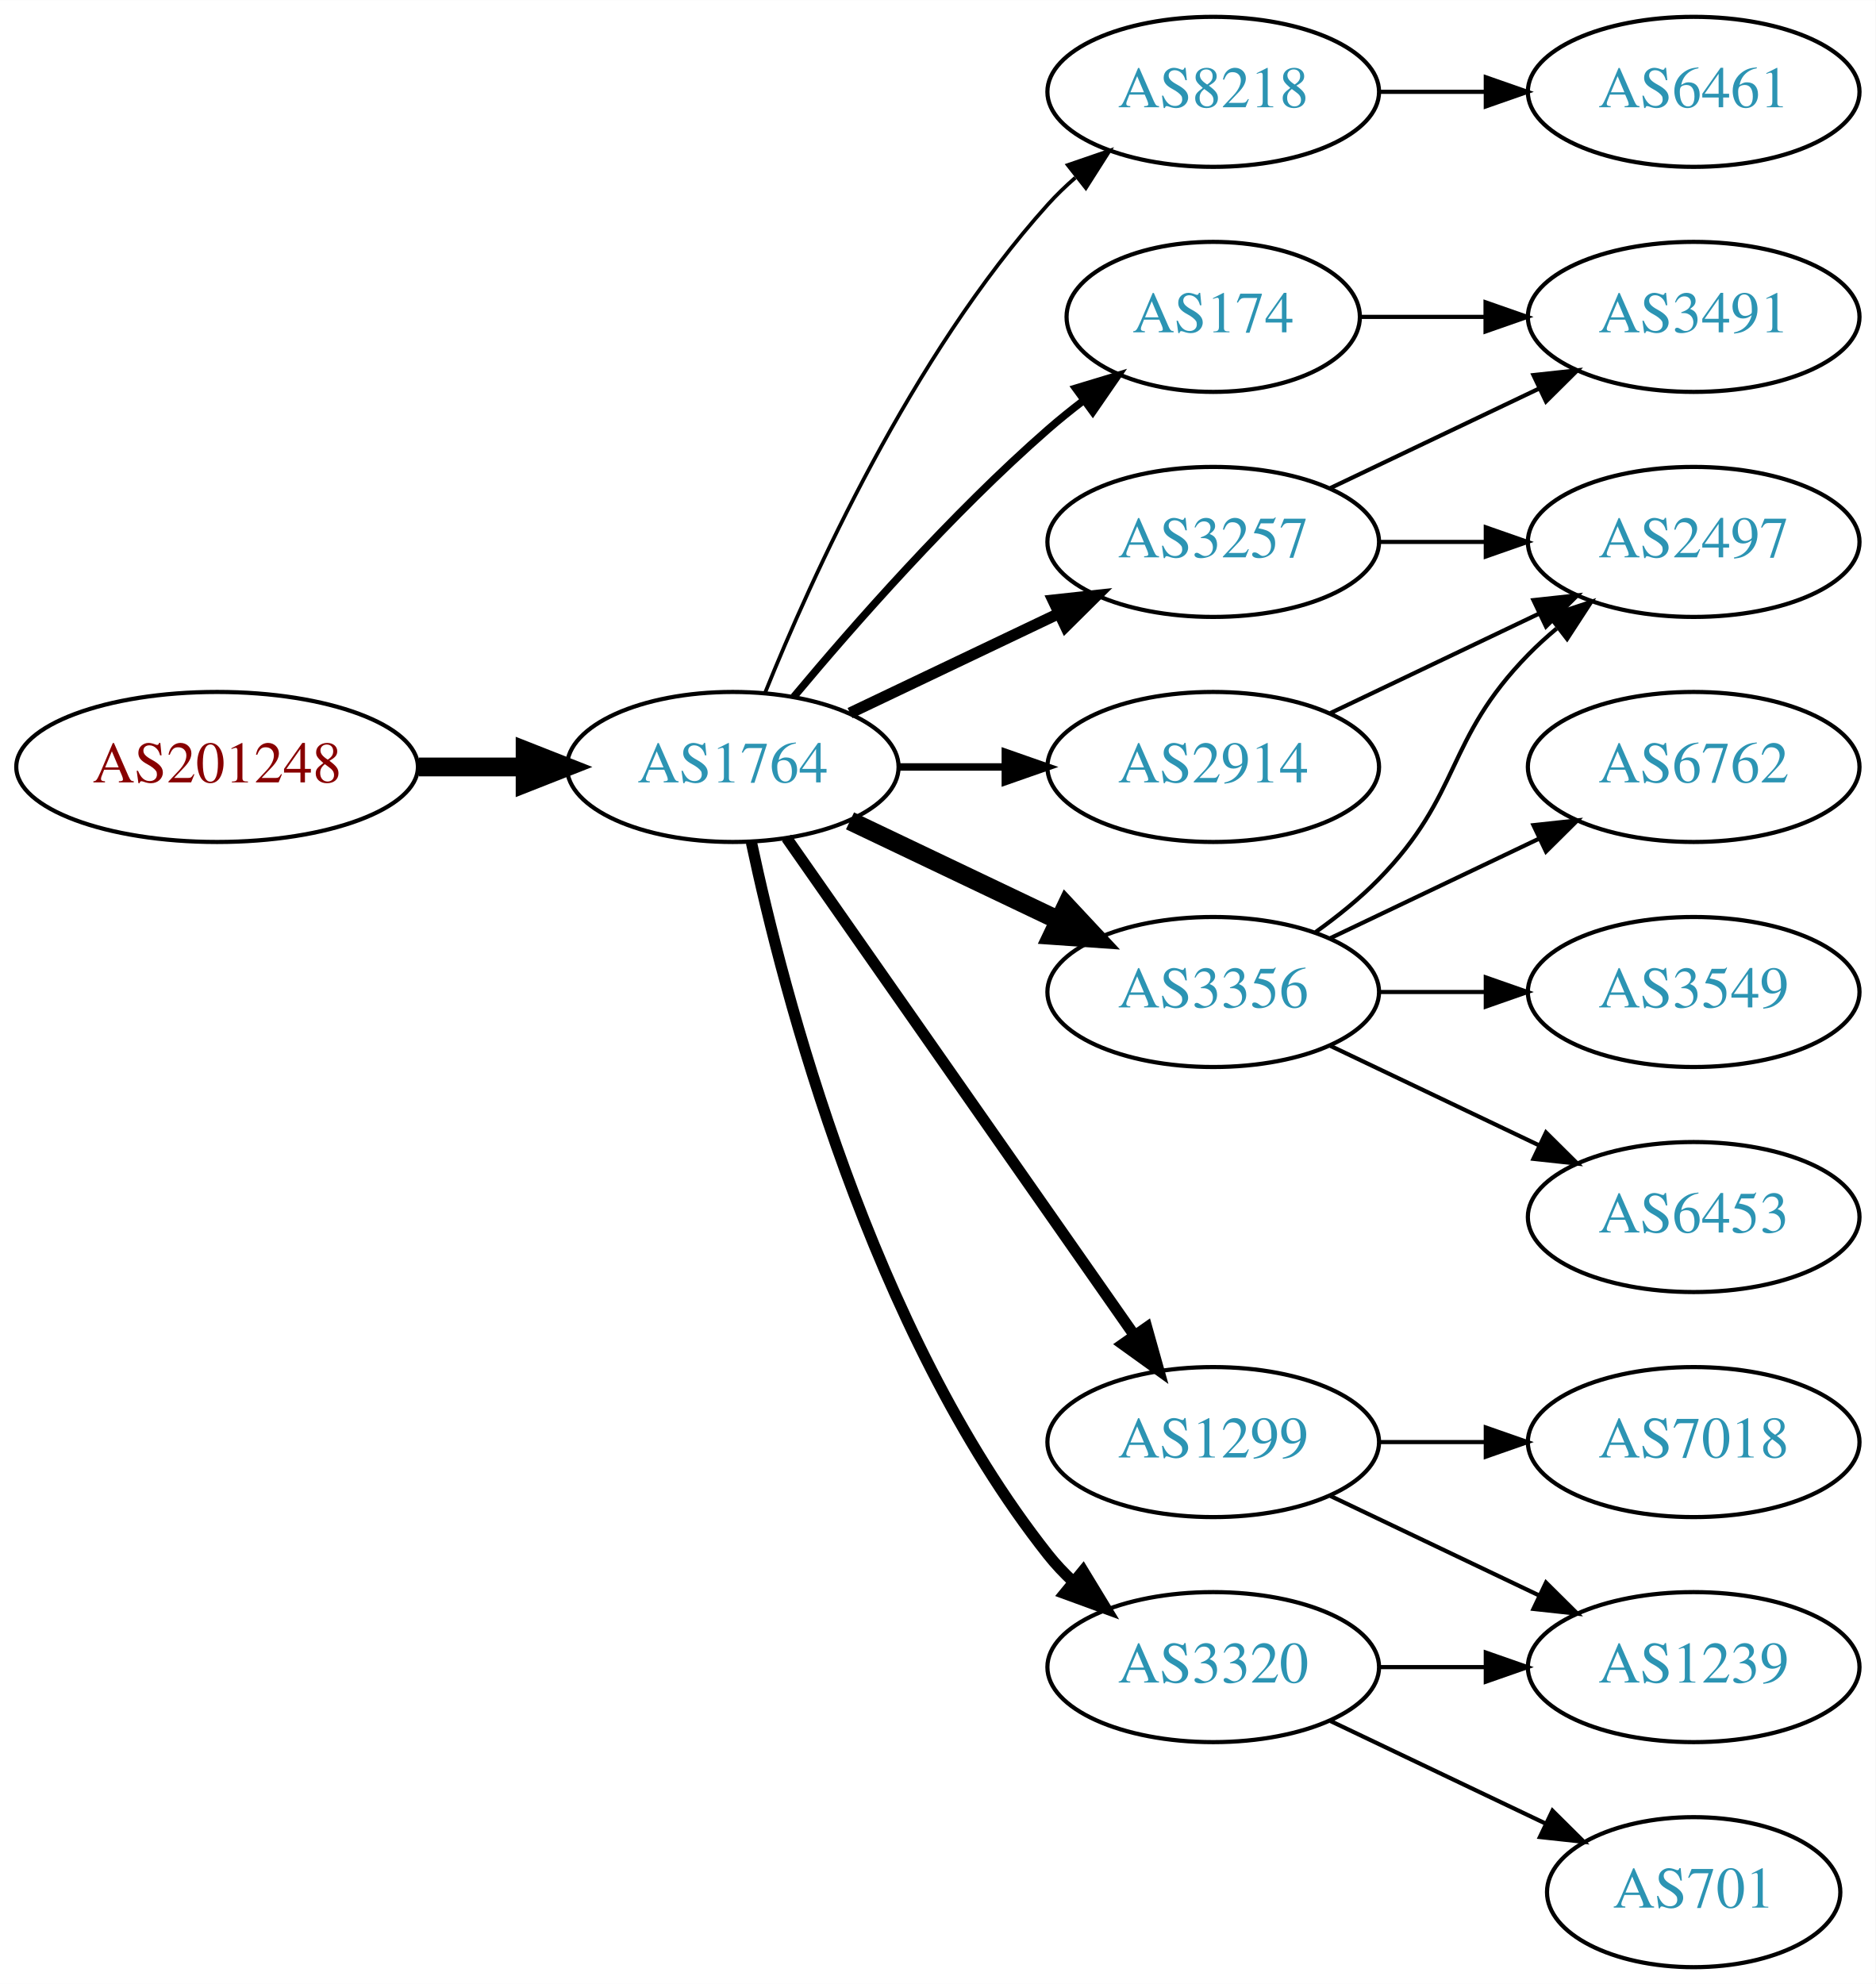
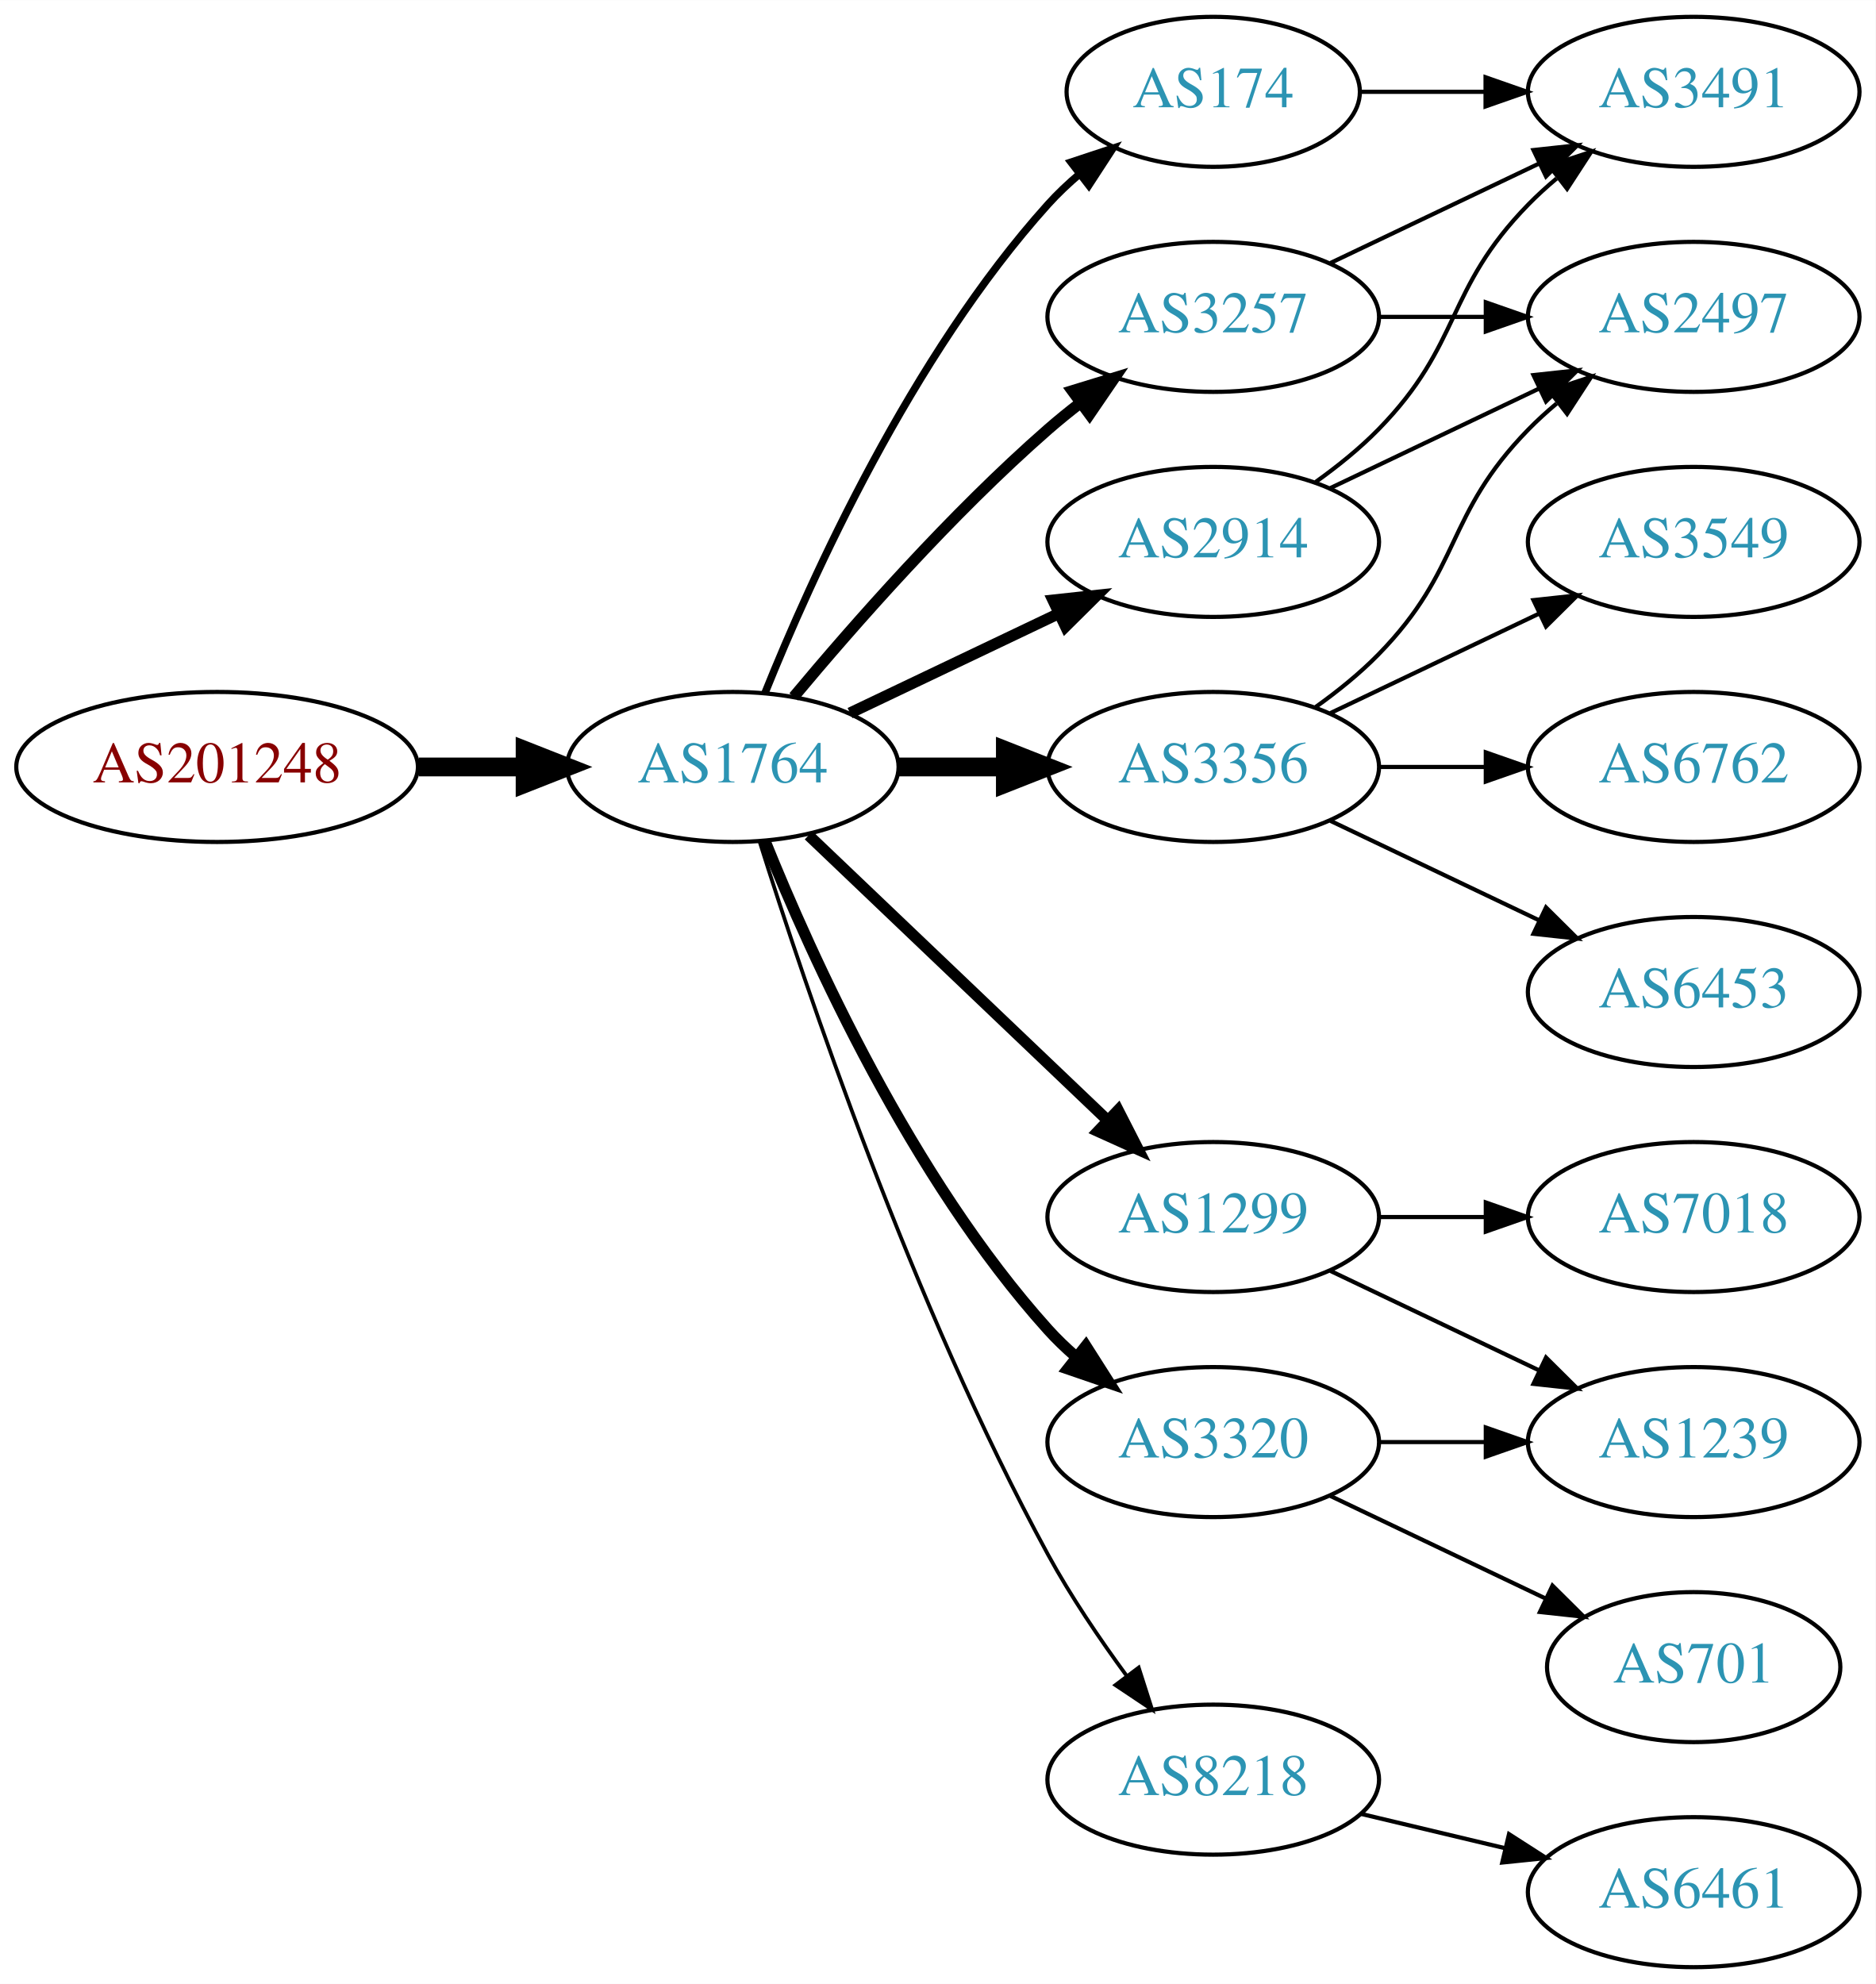
<svg xmlns="http://www.w3.org/2000/svg" xmlns:xlink="http://www.w3.org/1999/xlink" width="450pt" height="476pt" viewBox="0.00 0.00 450.07 476.00">
  <g id="graph0" class="graph" transform="scale(1 1) rotate(0) translate(4 472)">
    <polygon fill="white" stroke="none" points="-4,4 -4,-472 446.07,-472 446.07,4 -4,4" />
    <g id="node1" class="node">
      <g id="a_node1">
        <a xlink:href="/asn/201248" xlink:title="AS201248 ~ SCC EDV-Beratung AG [AT]">
          <ellipse fill="#ffffff" stroke="black" cx="48.096" cy="-288" rx="48.192" ry="18" />
          <text text-anchor="middle" x="48.096" y="-284.3" font-family="Times,serif" font-size="14.00" fill="#880000">AS201248</text>
        </a>
      </g>
    </g>
    <g id="node2" class="node">
      <g id="a_node2">
        <a xlink:href="/asn/1764" xlink:title="AS1764 ~ NEXTLAYER-AS [AT]">
          <ellipse fill="#ffffff" stroke="black" cx="171.838" cy="-288" rx="39.794" ry="18" />
          <text text-anchor="middle" x="171.838" y="-284.3" font-family="Times,serif" font-size="14.00" fill="#2c94b3">AS1764</text>
        </a>
      </g>
    </g>
    <g id="edge1" class="edge">
      <path fill="none" stroke="black" stroke-width="4.5" d="M96.513,-288C104.867,-288 113.577,-288 121.969,-288" />
      <polygon fill="black" stroke="black" stroke-width="4.5" points="122.004,-291.938 132.004,-288 122.004,-284.063 122.004,-291.938" />
    </g>
    <g id="node3" class="node">
      <g id="a_node3">
-         <a xlink:href="/asn/174" xlink:title="AS174 ~ Cogent Communications [US]">
-           <ellipse fill="#ffffff" stroke="black" cx="287.131" cy="-396" rx="35.194" ry="18" />
-           <text text-anchor="middle" x="287.131" y="-392.3" font-family="Times,serif" font-size="14.00" fill="#2c94b3">AS174</text>
+         <a xlink:href="/asn/2914" xlink:title="AS2914 ~ NTT America, Inc. [US]">
+           <ellipse fill="#ffffff" stroke="black" cx="287.131" cy="-342" rx="39.794" ry="18" />
+           <text text-anchor="middle" x="287.131" y="-338.3" font-family="Times,serif" font-size="14.00" fill="#2c94b3">AS2914</text>
        </a>
      </g>
    </g>
    <g id="edge2" class="edge">
-       <path fill="none" stroke="black" stroke-width="1.8" d="M186.468,-304.817C200.751,-321.929 224.297,-348.745 247.484,-369 250.154,-371.332 253.027,-373.648 255.957,-375.886" />
-       <polygon fill="black" stroke="black" stroke-width="1.8" points="254.108,-378.87 264.249,-381.939 258.235,-373.216 254.108,-378.87" />
+       <path fill="none" stroke="black" stroke-width="2.7" d="M199.974,-300.934C214.968,-308.081 233.789,-317.052 250.013,-324.785" />
+       <polygon fill="black" stroke="black" stroke-width="2.7" points="248.683,-328.028 259.216,-329.171 251.695,-321.709 248.683,-328.028" />
    </g>
    <g id="node4" class="node">
      <g id="a_node4">
-         <a xlink:href="/asn/8218" xlink:title="AS8218 ~ legacy Neotelecoms [FR]">
-           <ellipse fill="#ffffff" stroke="black" cx="287.131" cy="-450" rx="39.794" ry="18" />
-           <text text-anchor="middle" x="287.131" y="-446.3" font-family="Times,serif" font-size="14.00" fill="#2c94b3">AS8218</text>
+         <a xlink:href="/asn/3257" xlink:title="AS3257 ~ GTT [DE]">
+           <ellipse fill="#ffffff" stroke="black" cx="287.131" cy="-396" rx="39.794" ry="18" />
+           <text text-anchor="middle" x="287.131" y="-392.3" font-family="Times,serif" font-size="14.00" fill="#2c94b3">AS3257</text>
        </a>
      </g>
    </g>
    <g id="edge3" class="edge">
-       <path fill="none" stroke="black" stroke-width="0.9" d="M179.586,-305.787C190.637,-333.243 214.69,-386.578 247.484,-423 249.487,-425.224 251.706,-427.363 254.038,-429.397" />
-       <polygon fill="black" stroke="black" stroke-width="0.9" points="252.236,-432.433 262.257,-435.873 256.569,-426.935 252.236,-432.433" />
+       <path fill="none" stroke="black" stroke-width="2.7" d="M186.468,-304.817C200.751,-321.929 224.297,-348.745 247.484,-369 249.95,-371.154 252.589,-373.294 255.286,-375.372" />
+       <polygon fill="black" stroke="black" stroke-width="2.7" points="253.311,-378.264 263.44,-381.37 257.459,-372.625 253.311,-378.264" />
    </g>
    <g id="node5" class="node">
      <g id="a_node5">
-         <a xlink:href="/asn/2914" xlink:title="AS2914 ~ NTT America, Inc. [US]">
+         <a xlink:href="/asn/3356" xlink:title="AS3356 ~ Level 3 Parent, LLC [US]">
          <ellipse fill="#ffffff" stroke="black" cx="287.131" cy="-288" rx="39.794" ry="18" />
-           <text text-anchor="middle" x="287.131" y="-284.3" font-family="Times,serif" font-size="14.00" fill="#2c94b3">AS2914</text>
+           <text text-anchor="middle" x="287.131" y="-284.3" font-family="Times,serif" font-size="14.00" fill="#2c94b3">AS3356</text>
        </a>
      </g>
    </g>
    <g id="edge4" class="edge">
-       <path fill="none" stroke="black" stroke-width="1.8" d="M211.51,-288C219.713,-288 228.477,-288 237.009,-288" />
-       <polygon fill="black" stroke="black" stroke-width="1.8" points="237.248,-291.5 247.248,-288 237.248,-284.5 237.248,-291.5" />
+       <path fill="none" stroke="black" stroke-width="4.5" d="M211.51,-288C219.713,-288 228.477,-288 237.009,-288" />
+       <polygon fill="black" stroke="black" stroke-width="4.5" points="237.248,-291.938 247.248,-288 237.248,-284.063 237.248,-291.938" />
    </g>
    <g id="node6" class="node">
      <g id="a_node6">
-         <a xlink:href="/asn/3356" xlink:title="AS3356 ~ Level 3 Parent, LLC [US]">
-           <ellipse fill="#ffffff" stroke="black" cx="287.131" cy="-234" rx="39.794" ry="18" />
-           <text text-anchor="middle" x="287.131" y="-230.3" font-family="Times,serif" font-size="14.00" fill="#2c94b3">AS3356</text>
+         <a xlink:href="/asn/3320" xlink:title="AS3320 ~ DTAG [DE]">
+           <ellipse fill="#ffffff" stroke="black" cx="287.131" cy="-126" rx="39.794" ry="18" />
+           <text text-anchor="middle" x="287.131" y="-122.3" font-family="Times,serif" font-size="14.00" fill="#2c94b3">AS3320</text>
        </a>
      </g>
    </g>
    <g id="edge5" class="edge">
-       <path fill="none" stroke="black" stroke-width="4.5" d="M199.974,-275.066C214.968,-267.919 233.789,-258.948 250.013,-251.215" />
-       <polygon fill="black" stroke="black" stroke-width="4.5" points="251.883,-254.686 259.216,-246.829 248.495,-247.577 251.883,-254.686" />
+       <path fill="none" stroke="black" stroke-width="2.7" d="M179.586,-270.213C190.637,-242.757 214.69,-189.422 247.484,-153 249.487,-150.776 251.706,-148.637 254.038,-146.603" />
+       <polygon fill="black" stroke="black" stroke-width="2.7" points="256.569,-149.065 262.257,-140.127 252.236,-143.567 256.569,-149.065" />
    </g>
    <g id="node7" class="node">
      <g id="a_node7">
-         <a xlink:href="/asn/3257" xlink:title="AS3257 ~ GTT [DE]">
-           <ellipse fill="#ffffff" stroke="black" cx="287.131" cy="-342" rx="39.794" ry="18" />
-           <text text-anchor="middle" x="287.131" y="-338.3" font-family="Times,serif" font-size="14.00" fill="#2c94b3">AS3257</text>
+         <a xlink:href="/asn/1299" xlink:title="AS1299 ~ Telia Carrier [EU]">
+           <ellipse fill="#ffffff" stroke="black" cx="287.131" cy="-180" rx="39.794" ry="18" />
+           <text text-anchor="middle" x="287.131" y="-176.3" font-family="Times,serif" font-size="14.00" fill="#2c94b3">AS1299</text>
        </a>
      </g>
    </g>
    <g id="edge6" class="edge">
-       <path fill="none" stroke="black" stroke-width="2.7" d="M199.974,-300.934C214.968,-308.081 233.789,-317.052 250.013,-324.785" />
-       <polygon fill="black" stroke="black" stroke-width="2.7" points="248.683,-328.028 259.216,-329.171 251.695,-321.709 248.683,-328.028" />
+       <path fill="none" stroke="black" stroke-width="2.7" d="M190.045,-271.597C209.12,-253.413 240.04,-223.937 261.638,-203.349" />
+       <polygon fill="black" stroke="black" stroke-width="2.7" points="264.31,-205.637 269.133,-196.203 259.48,-200.57 264.31,-205.637" />
    </g>
    <g id="node8" class="node">
      <g id="a_node8">
-         <a xlink:href="/asn/1299" xlink:title="AS1299 ~ Telia Carrier [EU]">
-           <ellipse fill="#ffffff" stroke="black" cx="287.131" cy="-126" rx="39.794" ry="18" />
-           <text text-anchor="middle" x="287.131" y="-122.3" font-family="Times,serif" font-size="14.00" fill="#2c94b3">AS1299</text>
+         <a xlink:href="/asn/8218" xlink:title="AS8218 ~ legacy Neotelecoms [FR]">
+           <ellipse fill="#ffffff" stroke="black" cx="287.131" cy="-45" rx="39.794" ry="18" />
+           <text text-anchor="middle" x="287.131" y="-41.3" font-family="Times,serif" font-size="14.00" fill="#2c94b3">AS8218</text>
        </a>
      </g>
    </g>
    <g id="edge7" class="edge">
-       <path fill="none" stroke="black" stroke-width="2.7" d="M184.748,-270.969C204.67,-242.483 244.859,-185.015 268.209,-151.626" />
-       <polygon fill="black" stroke="black" stroke-width="2.7" points="271.176,-153.491 274.039,-143.29 265.44,-149.479 271.176,-153.491" />
+       <path fill="none" stroke="black" stroke-width="0.9" d="M178.259,-270.159C189.03,-235.854 214.921,-158.797 247.484,-99 252.916,-89.026 259.89,-78.731 266.416,-69.84" />
+       <polygon fill="black" stroke="black" stroke-width="0.9" points="269.249,-71.895 272.47,-61.802 263.658,-67.684 269.249,-71.895" />
    </g>
    <g id="node9" class="node">
      <g id="a_node9">
-         <a xlink:href="/asn/3320" xlink:title="AS3320 ~ DTAG [DE]">
-           <ellipse fill="#ffffff" stroke="black" cx="287.131" cy="-72" rx="39.794" ry="18" />
-           <text text-anchor="middle" x="287.131" y="-68.3" font-family="Times,serif" font-size="14.00" fill="#2c94b3">AS3320</text>
+         <a xlink:href="/asn/174" xlink:title="AS174 ~ Cogent Communications [US]">
+           <ellipse fill="#ffffff" stroke="black" cx="287.131" cy="-450" rx="35.194" ry="18" />
+           <text text-anchor="middle" x="287.131" y="-446.3" font-family="Times,serif" font-size="14.00" fill="#2c94b3">AS174</text>
        </a>
      </g>
    </g>
    <g id="edge8" class="edge">
-       <path fill="none" stroke="black" stroke-width="2.7" d="M176.328,-269.84C183.959,-233.97 204.951,-152.845 247.484,-99 249.292,-96.712 251.345,-94.538 253.539,-92.49" />
-       <polygon fill="black" stroke="black" stroke-width="2.7" points="255.893,-95.086 261.399,-86.034 251.45,-89.677 255.893,-95.086" />
+       <path fill="none" stroke="black" stroke-width="1.8" d="M179.586,-305.787C190.637,-333.243 214.69,-386.578 247.484,-423 249.8,-425.572 252.405,-428.03 255.14,-430.343" />
+       <polygon fill="black" stroke="black" stroke-width="1.8" points="253.006,-433.117 263.064,-436.448 257.279,-427.572 253.006,-433.117" />
    </g>
    <g id="node10" class="node">
      <g id="a_node10">
-         <a xlink:href="/asn/3491" xlink:title="AS3491 ~ PCCW Global, Inc. [US]">
+         <a xlink:href="/asn/2497" xlink:title="AS2497 ~ Internet Initiative Japan Inc. [JP]">
          <ellipse fill="#ffffff" stroke="black" cx="402.424" cy="-396" rx="39.794" ry="18" />
-           <text text-anchor="middle" x="402.424" y="-392.3" font-family="Times,serif" font-size="14.00" fill="#2c94b3">AS3491</text>
+           <text text-anchor="middle" x="402.424" y="-392.3" font-family="Times,serif" font-size="14.00" fill="#2c94b3">AS2497</text>
        </a>
      </g>
    </g>
    <g id="edge9" class="edge">
-       <path fill="none" stroke="black" d="M322.43,-396C331.807,-396 342.158,-396 352.192,-396" />
-       <polygon fill="black" stroke="black" points="352.481,-399.5 362.481,-396 352.481,-392.5 352.481,-399.5" />
+       <path fill="none" stroke="black" d="M315.267,-354.934C330.261,-362.081 349.082,-371.052 365.306,-378.785" />
+       <polygon fill="black" stroke="black" points="363.976,-382.028 374.509,-383.171 366.988,-375.709 363.976,-382.028" />
    </g>
    <g id="node11" class="node">
      <g id="a_node11">
-         <a xlink:href="/asn/6461" xlink:title="AS6461 ~ Zayo Bandwidth [US]">
+         <a xlink:href="/asn/3491" xlink:title="AS3491 ~ PCCW Global, Inc. [US]">
          <ellipse fill="#ffffff" stroke="black" cx="402.424" cy="-450" rx="39.794" ry="18" />
-           <text text-anchor="middle" x="402.424" y="-446.3" font-family="Times,serif" font-size="14.00" fill="#2c94b3">AS6461</text>
+           <text text-anchor="middle" x="402.424" y="-446.3" font-family="Times,serif" font-size="14.00" fill="#2c94b3">AS3491</text>
        </a>
      </g>
    </g>
    <g id="edge10" class="edge">
-       <path fill="none" stroke="black" d="M326.803,-450C335.006,-450 343.77,-450 352.302,-450" />
-       <polygon fill="black" stroke="black" points="352.541,-453.5 362.541,-450 352.541,-446.5 352.541,-453.5" />
+       <path fill="none" stroke="black" d="M311.725,-356.389C316.981,-360.148 322.313,-364.437 326.777,-369 346.95,-389.617 342.605,-402.383 362.777,-423 364.87,-425.139 367.154,-427.218 369.53,-429.21" />
+       <polygon fill="black" stroke="black" points="367.774,-432.275 377.83,-435.611 372.049,-426.732 367.774,-432.275" />
+     </g>
+     <g id="edge11" class="edge">
+       <path fill="none" stroke="black" d="M326.803,-396C335.006,-396 343.77,-396 352.302,-396" />
+       <polygon fill="black" stroke="black" points="352.541,-399.5 362.541,-396 352.541,-392.5 352.541,-399.5" />
+     </g>
+     <g id="edge12" class="edge">
+       <path fill="none" stroke="black" d="M315.267,-408.934C330.261,-416.081 349.082,-425.052 365.306,-432.785" />
+       <polygon fill="black" stroke="black" points="363.976,-436.028 374.509,-437.171 366.988,-429.709 363.976,-436.028" />
+     </g>
+     <g id="edge15" class="edge">
+       <path fill="none" stroke="black" d="M311.725,-302.389C316.981,-306.148 322.313,-310.437 326.777,-315 346.95,-335.617 342.605,-348.383 362.777,-369 364.87,-371.139 367.154,-373.218 369.53,-375.21" />
+       <polygon fill="black" stroke="black" points="367.774,-378.275 377.83,-381.611 372.049,-372.732 367.774,-378.275" />
    </g>
    <g id="node12" class="node">
      <g id="a_node12">
-         <a xlink:href="/asn/2497" xlink:title="AS2497 ~ Internet Initiative Japan Inc. [JP]">
+         <a xlink:href="/asn/3549" xlink:title="AS3549 ~ Level 3 Parent, LLC [US]">
          <ellipse fill="#ffffff" stroke="black" cx="402.424" cy="-342" rx="39.794" ry="18" />
-           <text text-anchor="middle" x="402.424" y="-338.3" font-family="Times,serif" font-size="14.00" fill="#2c94b3">AS2497</text>
-         </a>
-       </g>
-     </g>
-     <g id="edge11" class="edge">
+           <text text-anchor="middle" x="402.424" y="-338.3" font-family="Times,serif" font-size="14.00" fill="#2c94b3">AS3549</text>
+         </a>
+       </g>
+     </g>
+     <g id="edge13" class="edge">
      <path fill="none" stroke="black" d="M315.267,-300.934C330.261,-308.081 349.082,-317.052 365.306,-324.785" />
      <polygon fill="black" stroke="black" points="363.976,-328.028 374.509,-329.171 366.988,-321.709 363.976,-328.028" />
-     </g>
-     <g id="edge13" class="edge">
-       <path fill="none" stroke="black" d="M311.725,-248.389C316.981,-252.148 322.313,-256.437 326.777,-261 346.95,-281.617 342.605,-294.383 362.777,-315 364.87,-317.139 367.154,-319.218 369.53,-321.21" />
-       <polygon fill="black" stroke="black" points="367.774,-324.275 377.83,-327.611 372.049,-318.732 367.774,-324.275" />
    </g>
    <g id="node13" class="node">
      <g id="a_node13">
        <a xlink:href="/asn/6762" xlink:title="AS6762 ~ TELECOM ITALIA SPARKLE S.p.A. [IT]">
          <ellipse fill="#ffffff" stroke="black" cx="402.424" cy="-288" rx="39.794" ry="18" />
          <text text-anchor="middle" x="402.424" y="-284.3" font-family="Times,serif" font-size="14.00" fill="#2c94b3">AS6762</text>
        </a>
      </g>
    </g>
-     <g id="edge12" class="edge">
-       <path fill="none" stroke="black" d="M315.267,-246.934C330.261,-254.081 349.082,-263.052 365.306,-270.785" />
-       <polygon fill="black" stroke="black" points="363.976,-274.028 374.509,-275.171 366.988,-267.709 363.976,-274.028" />
+     <g id="edge14" class="edge">
+       <path fill="none" stroke="black" d="M326.803,-288C335.006,-288 343.77,-288 352.302,-288" />
+       <polygon fill="black" stroke="black" points="352.541,-291.5 362.541,-288 352.541,-284.5 352.541,-291.5" />
    </g>
    <g id="node14" class="node">
      <g id="a_node14">
-         <a xlink:href="/asn/3549" xlink:title="AS3549 ~ Level 3 Parent, LLC [US]">
+         <a xlink:href="/asn/6453" xlink:title="AS6453 ~ TATA COMMUNICATIONS (AMERICA) INC [US]">
          <ellipse fill="#ffffff" stroke="black" cx="402.424" cy="-234" rx="39.794" ry="18" />
-           <text text-anchor="middle" x="402.424" y="-230.3" font-family="Times,serif" font-size="14.00" fill="#2c94b3">AS3549</text>
-         </a>
-       </g>
-     </g>
-     <g id="edge14" class="edge">
-       <path fill="none" stroke="black" d="M326.803,-234C335.006,-234 343.77,-234 352.302,-234" />
-       <polygon fill="black" stroke="black" points="352.541,-237.5 362.541,-234 352.541,-230.5 352.541,-237.5" />
+           <text text-anchor="middle" x="402.424" y="-230.3" font-family="Times,serif" font-size="14.00" fill="#2c94b3">AS6453</text>
+         </a>
+       </g>
+     </g>
+     <g id="edge16" class="edge">
+       <path fill="none" stroke="black" d="M315.267,-275.066C330.261,-267.919 349.082,-258.948 365.306,-251.215" />
+       <polygon fill="black" stroke="black" points="366.988,-254.291 374.509,-246.829 363.976,-247.972 366.988,-254.291" />
    </g>
    <g id="node15" class="node">
      <g id="a_node15">
-         <a xlink:href="/asn/6453" xlink:title="AS6453 ~ TATA COMMUNICATIONS (AMERICA) INC [US]">
-           <ellipse fill="#ffffff" stroke="black" cx="402.424" cy="-180" rx="39.794" ry="18" />
-           <text text-anchor="middle" x="402.424" y="-176.3" font-family="Times,serif" font-size="14.00" fill="#2c94b3">AS6453</text>
-         </a>
-       </g>
-     </g>
-     <g id="edge15" class="edge">
-       <path fill="none" stroke="black" d="M315.267,-221.066C330.261,-213.919 349.082,-204.948 365.306,-197.215" />
-       <polygon fill="black" stroke="black" points="366.988,-200.291 374.509,-192.829 363.976,-193.972 366.988,-200.291" />
-     </g>
-     <g id="edge16" class="edge">
-       <path fill="none" stroke="black" d="M315.267,-354.934C330.261,-362.081 349.082,-371.052 365.306,-378.785" />
-       <polygon fill="black" stroke="black" points="363.976,-382.028 374.509,-383.171 366.988,-375.709 363.976,-382.028" />
+         <a xlink:href="/asn/1239" xlink:title="AS1239 ~ Sprint [US]">
+           <ellipse fill="#ffffff" stroke="black" cx="402.424" cy="-126" rx="39.794" ry="18" />
+           <text text-anchor="middle" x="402.424" y="-122.3" font-family="Times,serif" font-size="14.00" fill="#2c94b3">AS1239</text>
+         </a>
+       </g>
    </g>
    <g id="edge17" class="edge">
-       <path fill="none" stroke="black" d="M326.803,-342C335.006,-342 343.77,-342 352.302,-342" />
-       <polygon fill="black" stroke="black" points="352.541,-345.5 362.541,-342 352.541,-338.5 352.541,-345.5" />
+       <path fill="none" stroke="black" d="M326.803,-126C335.006,-126 343.77,-126 352.302,-126" />
+       <polygon fill="black" stroke="black" points="352.541,-129.5 362.541,-126 352.541,-122.5 352.541,-129.5" />
    </g>
    <g id="node16" class="node">
      <g id="a_node16">
-         <a xlink:href="/asn/7018" xlink:title="AS7018 ~ AT&amp;T Services, Inc. [US]">
-           <ellipse fill="#ffffff" stroke="black" cx="402.424" cy="-126" rx="39.794" ry="18" />
-           <text text-anchor="middle" x="402.424" y="-122.3" font-family="Times,serif" font-size="14.00" fill="#2c94b3">AS7018</text>
+         <a xlink:href="/asn/701" xlink:title="AS701 ~ UUNET [US]">
+           <ellipse fill="#ffffff" stroke="black" cx="402.424" cy="-72" rx="35.194" ry="18" />
+           <text text-anchor="middle" x="402.424" y="-68.3" font-family="Times,serif" font-size="14.00" fill="#2c94b3">AS701</text>
        </a>
      </g>
    </g>
    <g id="edge18" class="edge">
-       <path fill="none" stroke="black" d="M326.803,-126C335.006,-126 343.77,-126 352.302,-126" />
-       <polygon fill="black" stroke="black" points="352.541,-129.5 362.541,-126 352.541,-122.5 352.541,-129.5" />
+       <path fill="none" stroke="black" d="M315.267,-113.066C330.699,-105.71 350.185,-96.423 366.72,-88.541" />
+       <polygon fill="black" stroke="black" points="368.54,-91.551 376.062,-84.089 365.529,-85.232 368.54,-91.551" />
+     </g>
+     <g id="edge20" class="edge">
+       <path fill="none" stroke="black" d="M315.267,-167.066C330.261,-159.919 349.082,-150.948 365.306,-143.215" />
+       <polygon fill="black" stroke="black" points="366.988,-146.291 374.509,-138.829 363.976,-139.972 366.988,-146.291" />
    </g>
    <g id="node17" class="node">
      <g id="a_node17">
-         <a xlink:href="/asn/1239" xlink:title="AS1239 ~ Sprint [US]">
-           <ellipse fill="#ffffff" stroke="black" cx="402.424" cy="-72" rx="39.794" ry="18" />
-           <text text-anchor="middle" x="402.424" y="-68.3" font-family="Times,serif" font-size="14.00" fill="#2c94b3">AS1239</text>
+         <a xlink:href="/asn/7018" xlink:title="AS7018 ~ AT&amp;T Services, Inc. [US]">
+           <ellipse fill="#ffffff" stroke="black" cx="402.424" cy="-180" rx="39.794" ry="18" />
+           <text text-anchor="middle" x="402.424" y="-176.3" font-family="Times,serif" font-size="14.00" fill="#2c94b3">AS7018</text>
        </a>
      </g>
    </g>
    <g id="edge19" class="edge">
-       <path fill="none" stroke="black" d="M315.267,-113.066C330.261,-105.919 349.082,-96.948 365.306,-89.215" />
-       <polygon fill="black" stroke="black" points="366.988,-92.291 374.509,-84.829 363.976,-85.972 366.988,-92.291" />
-     </g>
-     <g id="edge21" class="edge">
-       <path fill="none" stroke="black" d="M326.803,-72C335.006,-72 343.77,-72 352.302,-72" />
-       <polygon fill="black" stroke="black" points="352.541,-75.5 362.541,-72 352.541,-68.5 352.541,-75.5" />
+       <path fill="none" stroke="black" d="M326.803,-180C335.006,-180 343.77,-180 352.302,-180" />
+       <polygon fill="black" stroke="black" points="352.541,-183.5 362.541,-180 352.541,-176.5 352.541,-183.5" />
    </g>
    <g id="node18" class="node">
      <g id="a_node18">
-         <a xlink:href="/asn/701" xlink:title="AS701 ~ UUNET [US]">
-           <ellipse fill="#ffffff" stroke="black" cx="402.424" cy="-18" rx="35.194" ry="18" />
-           <text text-anchor="middle" x="402.424" y="-14.3" font-family="Times,serif" font-size="14.00" fill="#2c94b3">AS701</text>
-         </a>
-       </g>
-     </g>
-     <g id="edge20" class="edge">
-       <path fill="none" stroke="black" d="M315.267,-59.066C330.699,-51.71 350.185,-42.423 366.72,-34.541" />
-       <polygon fill="black" stroke="black" points="368.54,-37.551 376.062,-30.089 365.529,-31.232 368.54,-37.551" />
+         <a xlink:href="/asn/6461" xlink:title="AS6461 ~ Zayo Bandwidth [US]">
+           <ellipse fill="#ffffff" stroke="black" cx="402.424" cy="-18" rx="39.794" ry="18" />
+           <text text-anchor="middle" x="402.424" y="-14.3" font-family="Times,serif" font-size="14.00" fill="#2c94b3">AS6461</text>
+         </a>
+       </g>
+     </g>
+     <g id="edge21" class="edge">
+       <path fill="none" stroke="black" d="M322.738,-36.752C333.609,-34.162 345.764,-31.265 357.206,-28.538" />
+       <polygon fill="black" stroke="black" points="358.112,-31.92 367.029,-26.197 356.49,-25.111 358.112,-31.92" />
+     </g>
+     <g id="edge22" class="edge">
+       <path fill="none" stroke="black" d="M322.43,-450C331.807,-450 342.158,-450 352.192,-450" />
+       <polygon fill="black" stroke="black" points="352.481,-453.5 362.481,-450 352.481,-446.5 352.481,-453.5" />
    </g>
  </g>
</svg>
